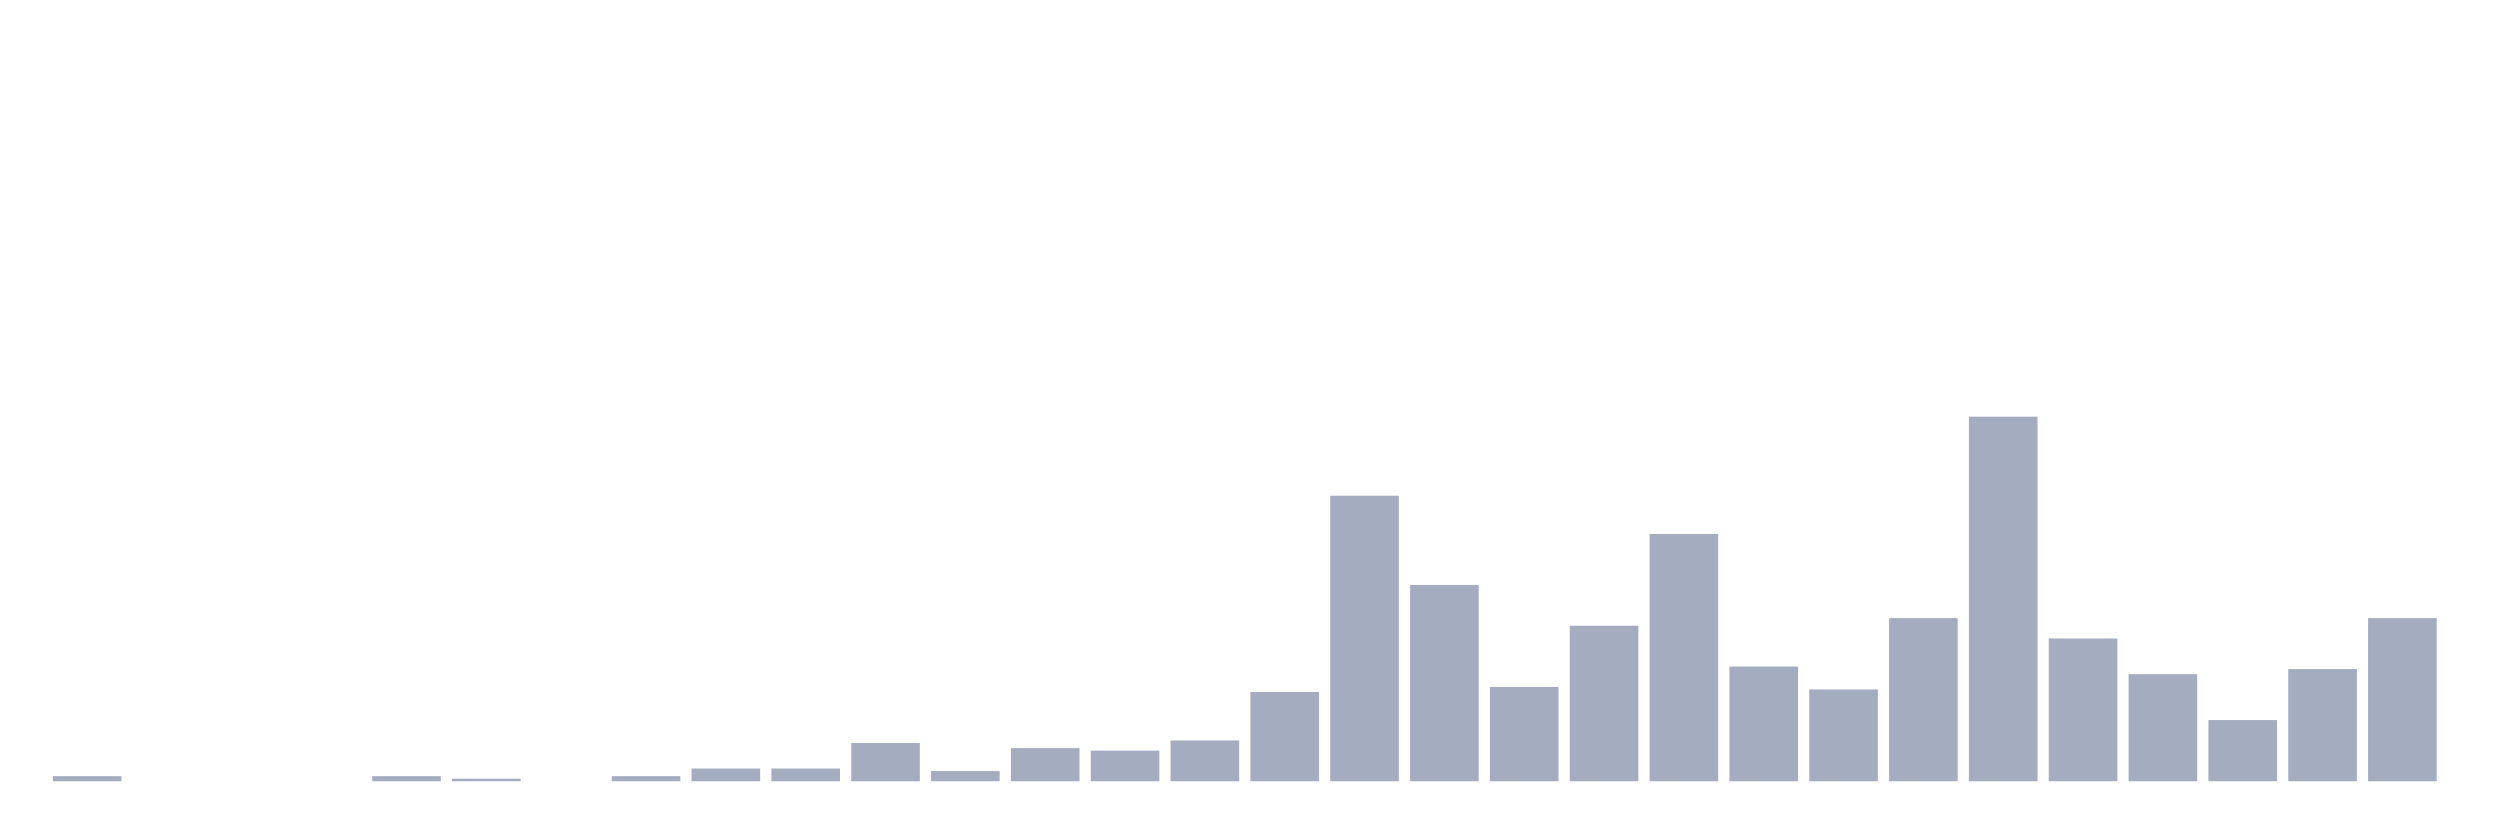
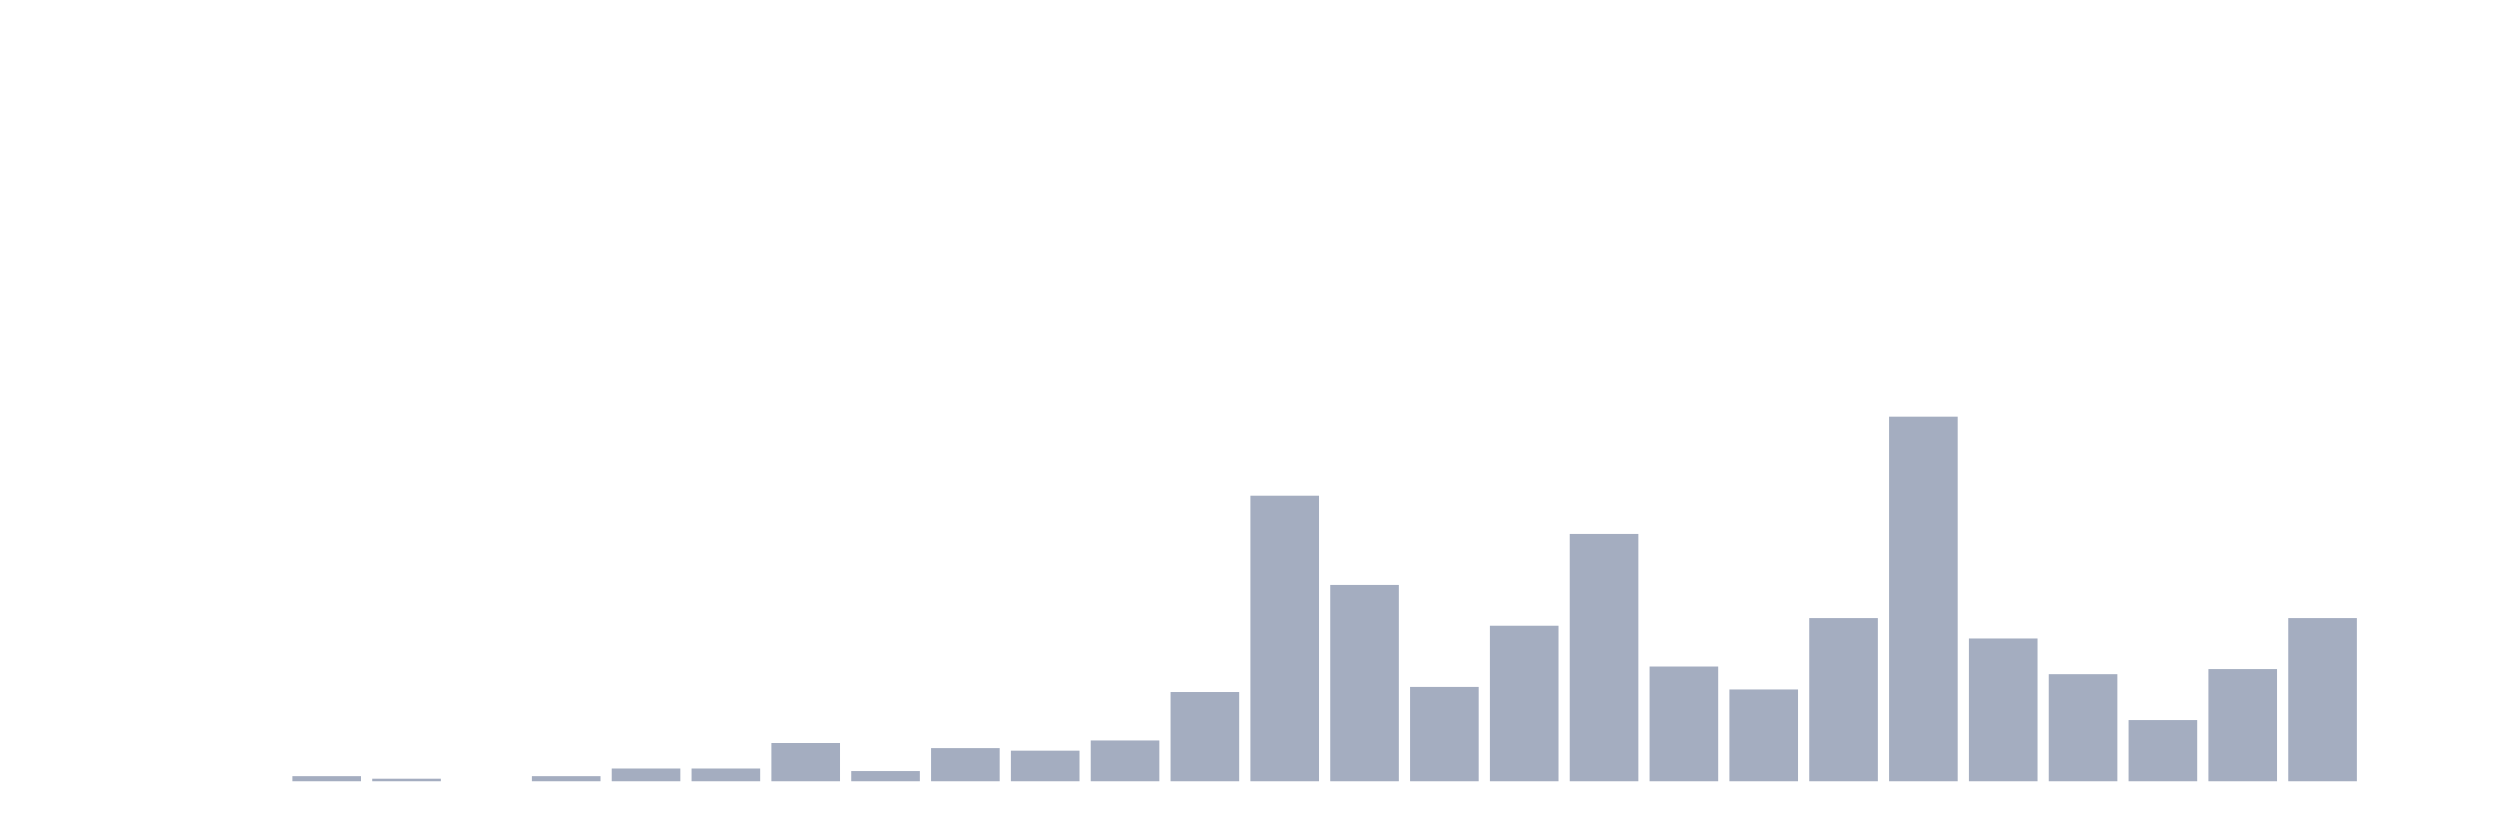
<svg xmlns="http://www.w3.org/2000/svg" viewBox="0 0 480 160">
  <g transform="translate(10,10)">
-     <rect class="bar" x="0.153" width="13.175" y="139.021" height="0.979" fill="rgb(164,173,192)" />
+     <rect class="bar" x="0.153" width="13.175" y="140" height="0" fill="rgb(164,173,192)" />
    <rect class="bar" x="15.482" width="13.175" y="140" height="0" fill="rgb(164,173,192)" />
    <rect class="bar" x="30.81" width="13.175" y="140" height="0" fill="rgb(164,173,192)" />
-     <rect class="bar" x="46.138" width="13.175" y="140" height="0" fill="rgb(164,173,192)" />
-     <rect class="bar" x="61.466" width="13.175" y="139.021" height="0.979" fill="rgb(164,173,192)" />
-     <rect class="bar" x="76.794" width="13.175" y="139.51" height="0.49" fill="rgb(164,173,192)" />
-     <rect class="bar" x="92.123" width="13.175" y="140" height="0" fill="rgb(164,173,192)" />
-     <rect class="bar" x="107.451" width="13.175" y="139.021" height="0.979" fill="rgb(164,173,192)" />
+     <rect class="bar" x="46.138" width="13.175" y="139.021" height="0.979" fill="rgb(164,173,192)" />
+     <rect class="bar" x="61.466" width="13.175" y="139.51" height="0.49" fill="rgb(164,173,192)" />
+     <rect class="bar" x="76.794" width="13.175" y="140" height="0" fill="rgb(164,173,192)" />
+     <rect class="bar" x="92.123" width="13.175" y="139.021" height="0.979" fill="rgb(164,173,192)" />
+     <rect class="bar" x="107.451" width="13.175" y="137.552" height="2.448" fill="rgb(164,173,192)" />
    <rect class="bar" x="122.779" width="13.175" y="137.552" height="2.448" fill="rgb(164,173,192)" />
-     <rect class="bar" x="138.107" width="13.175" y="137.552" height="2.448" fill="rgb(164,173,192)" />
-     <rect class="bar" x="153.436" width="13.175" y="132.657" height="7.343" fill="rgb(164,173,192)" />
-     <rect class="bar" x="168.764" width="13.175" y="138.042" height="1.958" fill="rgb(164,173,192)" />
-     <rect class="bar" x="184.092" width="13.175" y="133.636" height="6.364" fill="rgb(164,173,192)" />
-     <rect class="bar" x="199.42" width="13.175" y="134.126" height="5.874" fill="rgb(164,173,192)" />
-     <rect class="bar" x="214.748" width="13.175" y="132.168" height="7.832" fill="rgb(164,173,192)" />
-     <rect class="bar" x="230.077" width="13.175" y="122.867" height="17.133" fill="rgb(164,173,192)" />
-     <rect class="bar" x="245.405" width="13.175" y="85.175" height="54.825" fill="rgb(164,173,192)" />
-     <rect class="bar" x="260.733" width="13.175" y="102.308" height="37.692" fill="rgb(164,173,192)" />
-     <rect class="bar" x="276.061" width="13.175" y="121.888" height="18.112" fill="rgb(164,173,192)" />
-     <rect class="bar" x="291.39" width="13.175" y="110.14" height="29.86" fill="rgb(164,173,192)" />
-     <rect class="bar" x="306.718" width="13.175" y="92.517" height="47.483" fill="rgb(164,173,192)" />
-     <rect class="bar" x="322.046" width="13.175" y="117.972" height="22.028" fill="rgb(164,173,192)" />
-     <rect class="bar" x="337.374" width="13.175" y="122.378" height="17.622" fill="rgb(164,173,192)" />
-     <rect class="bar" x="352.702" width="13.175" y="108.671" height="31.329" fill="rgb(164,173,192)" />
-     <rect class="bar" x="368.031" width="13.175" y="70" height="70" fill="rgb(164,173,192)" />
-     <rect class="bar" x="383.359" width="13.175" y="112.587" height="27.413" fill="rgb(164,173,192)" />
-     <rect class="bar" x="398.687" width="13.175" y="119.441" height="20.559" fill="rgb(164,173,192)" />
-     <rect class="bar" x="414.015" width="13.175" y="128.252" height="11.748" fill="rgb(164,173,192)" />
-     <rect class="bar" x="429.344" width="13.175" y="118.462" height="21.538" fill="rgb(164,173,192)" />
-     <rect class="bar" x="444.672" width="13.175" y="108.671" height="31.329" fill="rgb(164,173,192)" />
+     <rect class="bar" x="138.107" width="13.175" y="132.657" height="7.343" fill="rgb(164,173,192)" />
+     <rect class="bar" x="153.436" width="13.175" y="138.042" height="1.958" fill="rgb(164,173,192)" />
+     <rect class="bar" x="168.764" width="13.175" y="133.636" height="6.364" fill="rgb(164,173,192)" />
+     <rect class="bar" x="184.092" width="13.175" y="134.126" height="5.874" fill="rgb(164,173,192)" />
+     <rect class="bar" x="199.42" width="13.175" y="132.168" height="7.832" fill="rgb(164,173,192)" />
+     <rect class="bar" x="214.748" width="13.175" y="122.867" height="17.133" fill="rgb(164,173,192)" />
+     <rect class="bar" x="230.077" width="13.175" y="85.175" height="54.825" fill="rgb(164,173,192)" />
+     <rect class="bar" x="245.405" width="13.175" y="102.308" height="37.692" fill="rgb(164,173,192)" />
+     <rect class="bar" x="260.733" width="13.175" y="121.888" height="18.112" fill="rgb(164,173,192)" />
+     <rect class="bar" x="276.061" width="13.175" y="110.14" height="29.86" fill="rgb(164,173,192)" />
+     <rect class="bar" x="291.39" width="13.175" y="92.517" height="47.483" fill="rgb(164,173,192)" />
+     <rect class="bar" x="306.718" width="13.175" y="117.972" height="22.028" fill="rgb(164,173,192)" />
+     <rect class="bar" x="322.046" width="13.175" y="122.378" height="17.622" fill="rgb(164,173,192)" />
+     <rect class="bar" x="337.374" width="13.175" y="108.671" height="31.329" fill="rgb(164,173,192)" />
+     <rect class="bar" x="352.702" width="13.175" y="70" height="70" fill="rgb(164,173,192)" />
+     <rect class="bar" x="368.031" width="13.175" y="112.587" height="27.413" fill="rgb(164,173,192)" />
+     <rect class="bar" x="383.359" width="13.175" y="119.441" height="20.559" fill="rgb(164,173,192)" />
+     <rect class="bar" x="398.687" width="13.175" y="128.252" height="11.748" fill="rgb(164,173,192)" />
+     <rect class="bar" x="414.015" width="13.175" y="118.462" height="21.538" fill="rgb(164,173,192)" />
+     <rect class="bar" x="429.344" width="13.175" y="108.671" height="31.329" fill="rgb(164,173,192)" />
+     <rect class="bar" x="444.672" width="13.175" y="140" height="0" fill="rgb(164,173,192)" />
  </g>
</svg>
